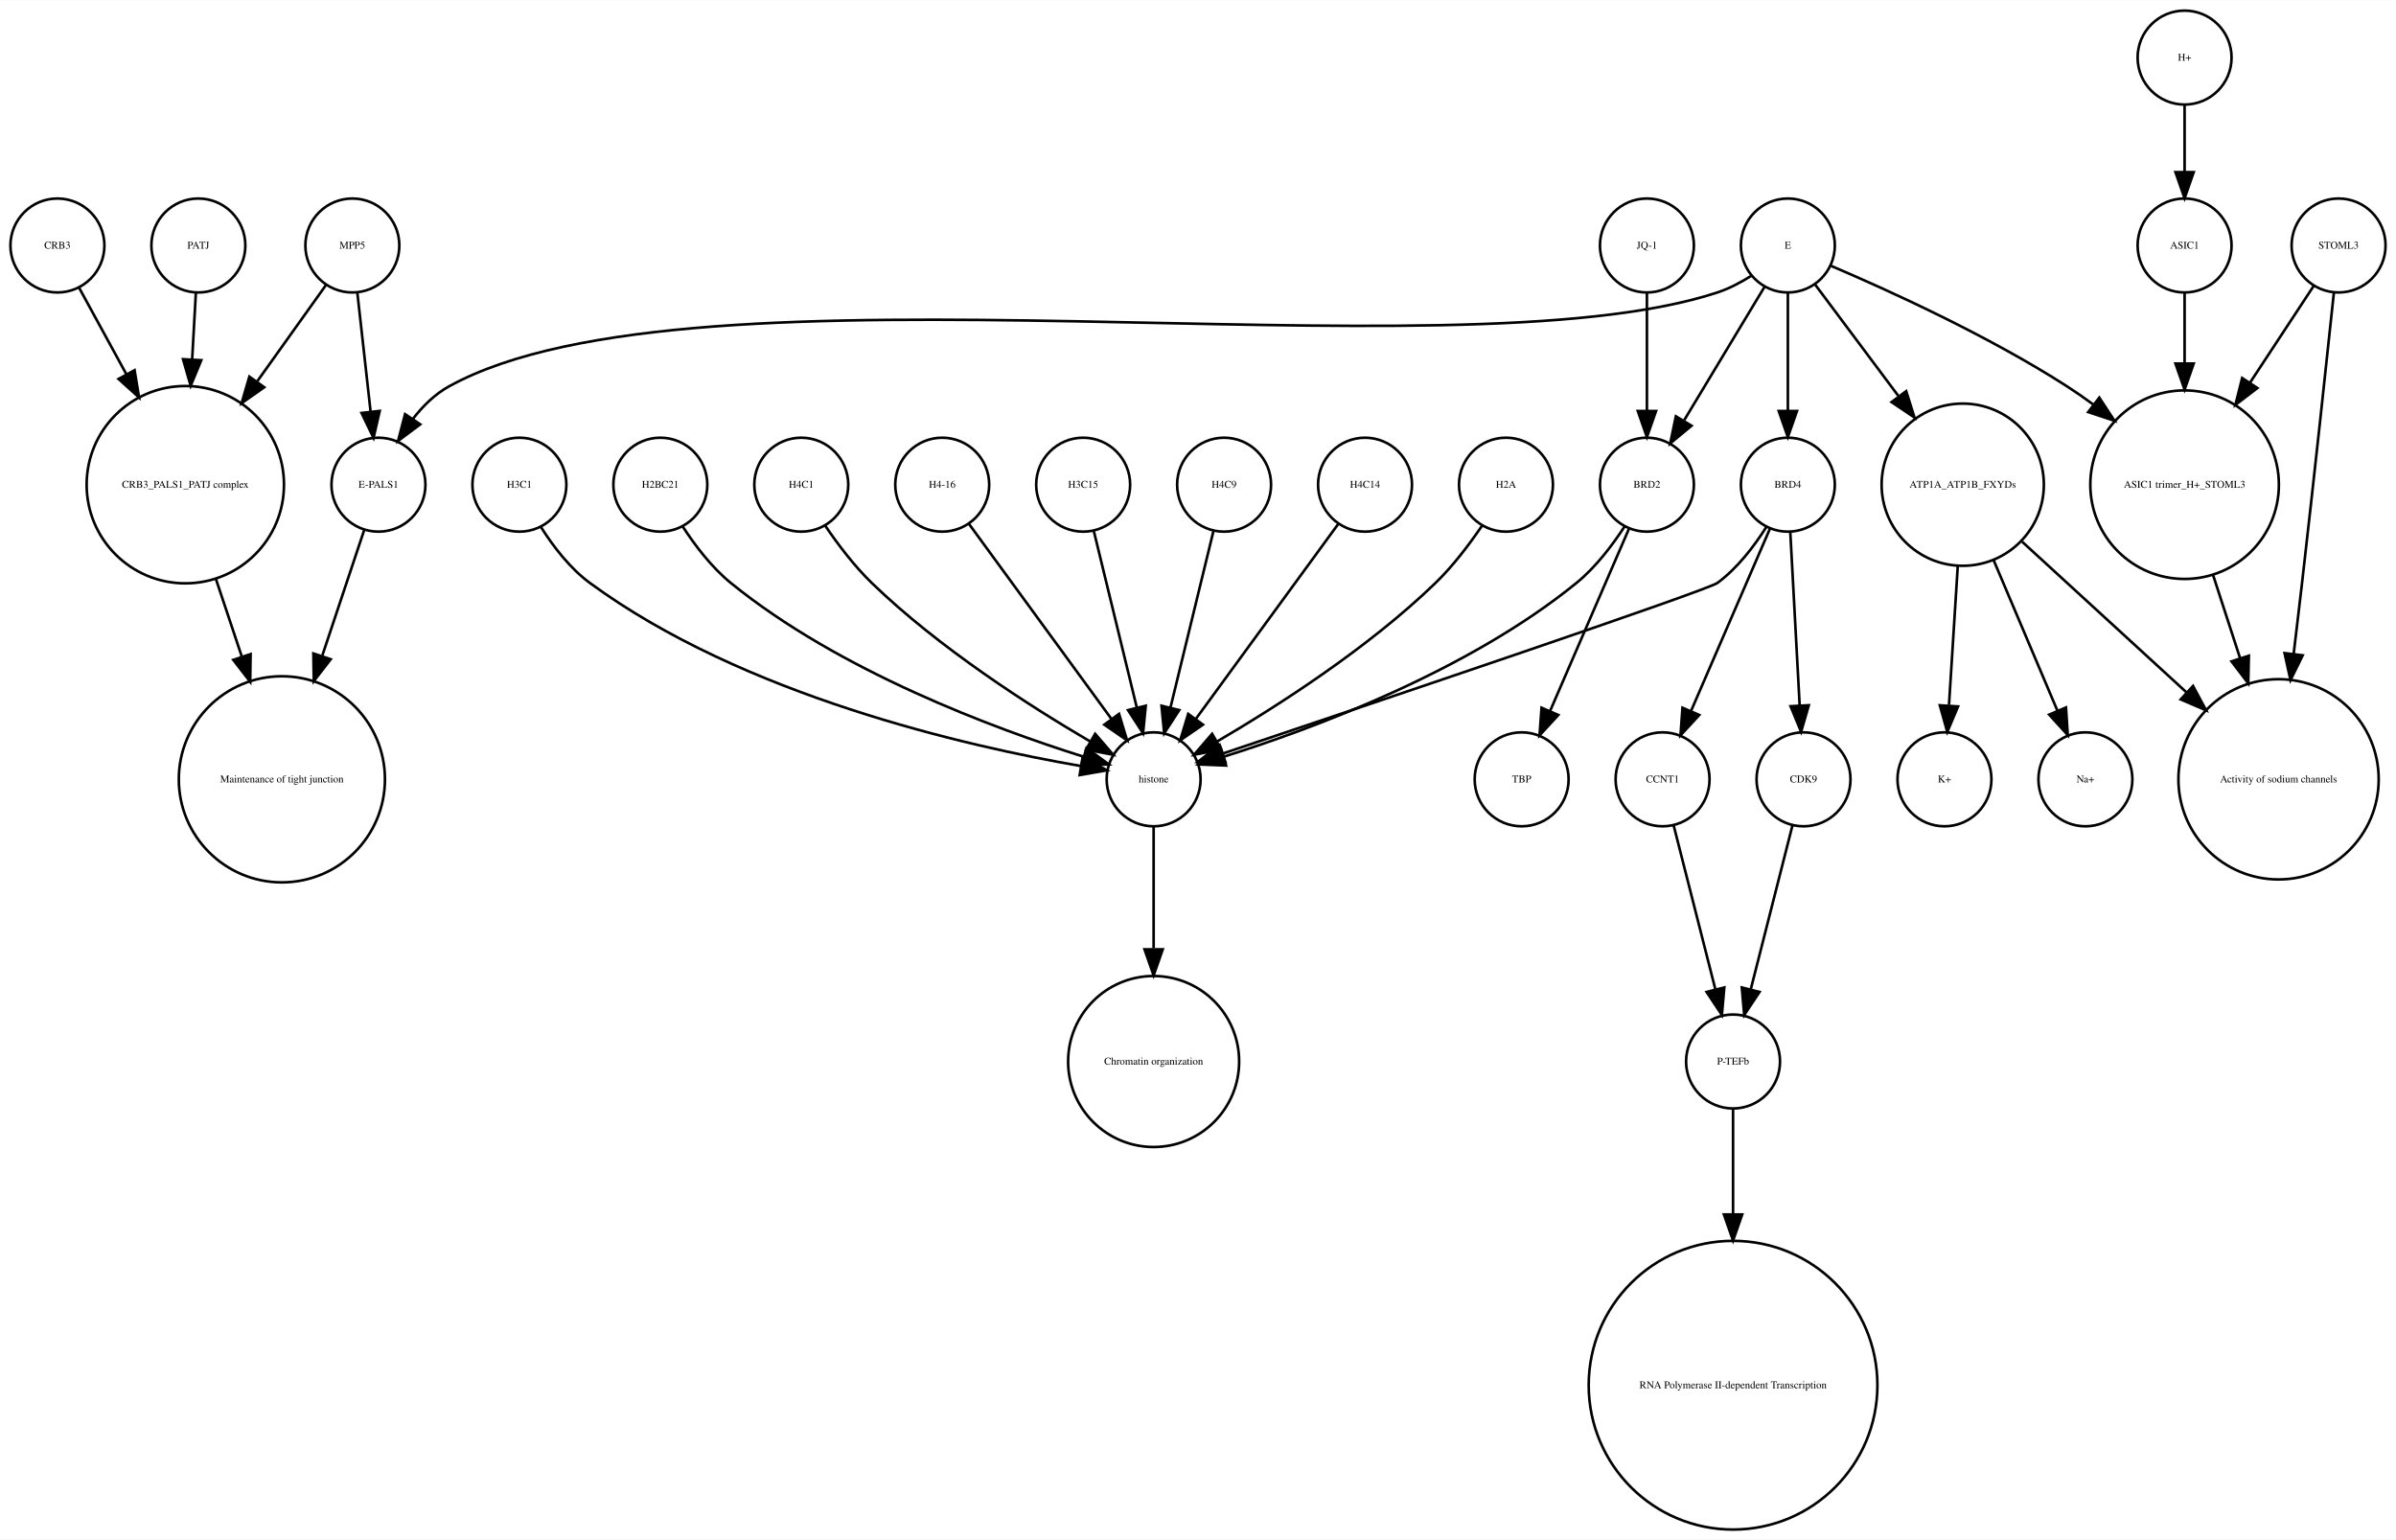
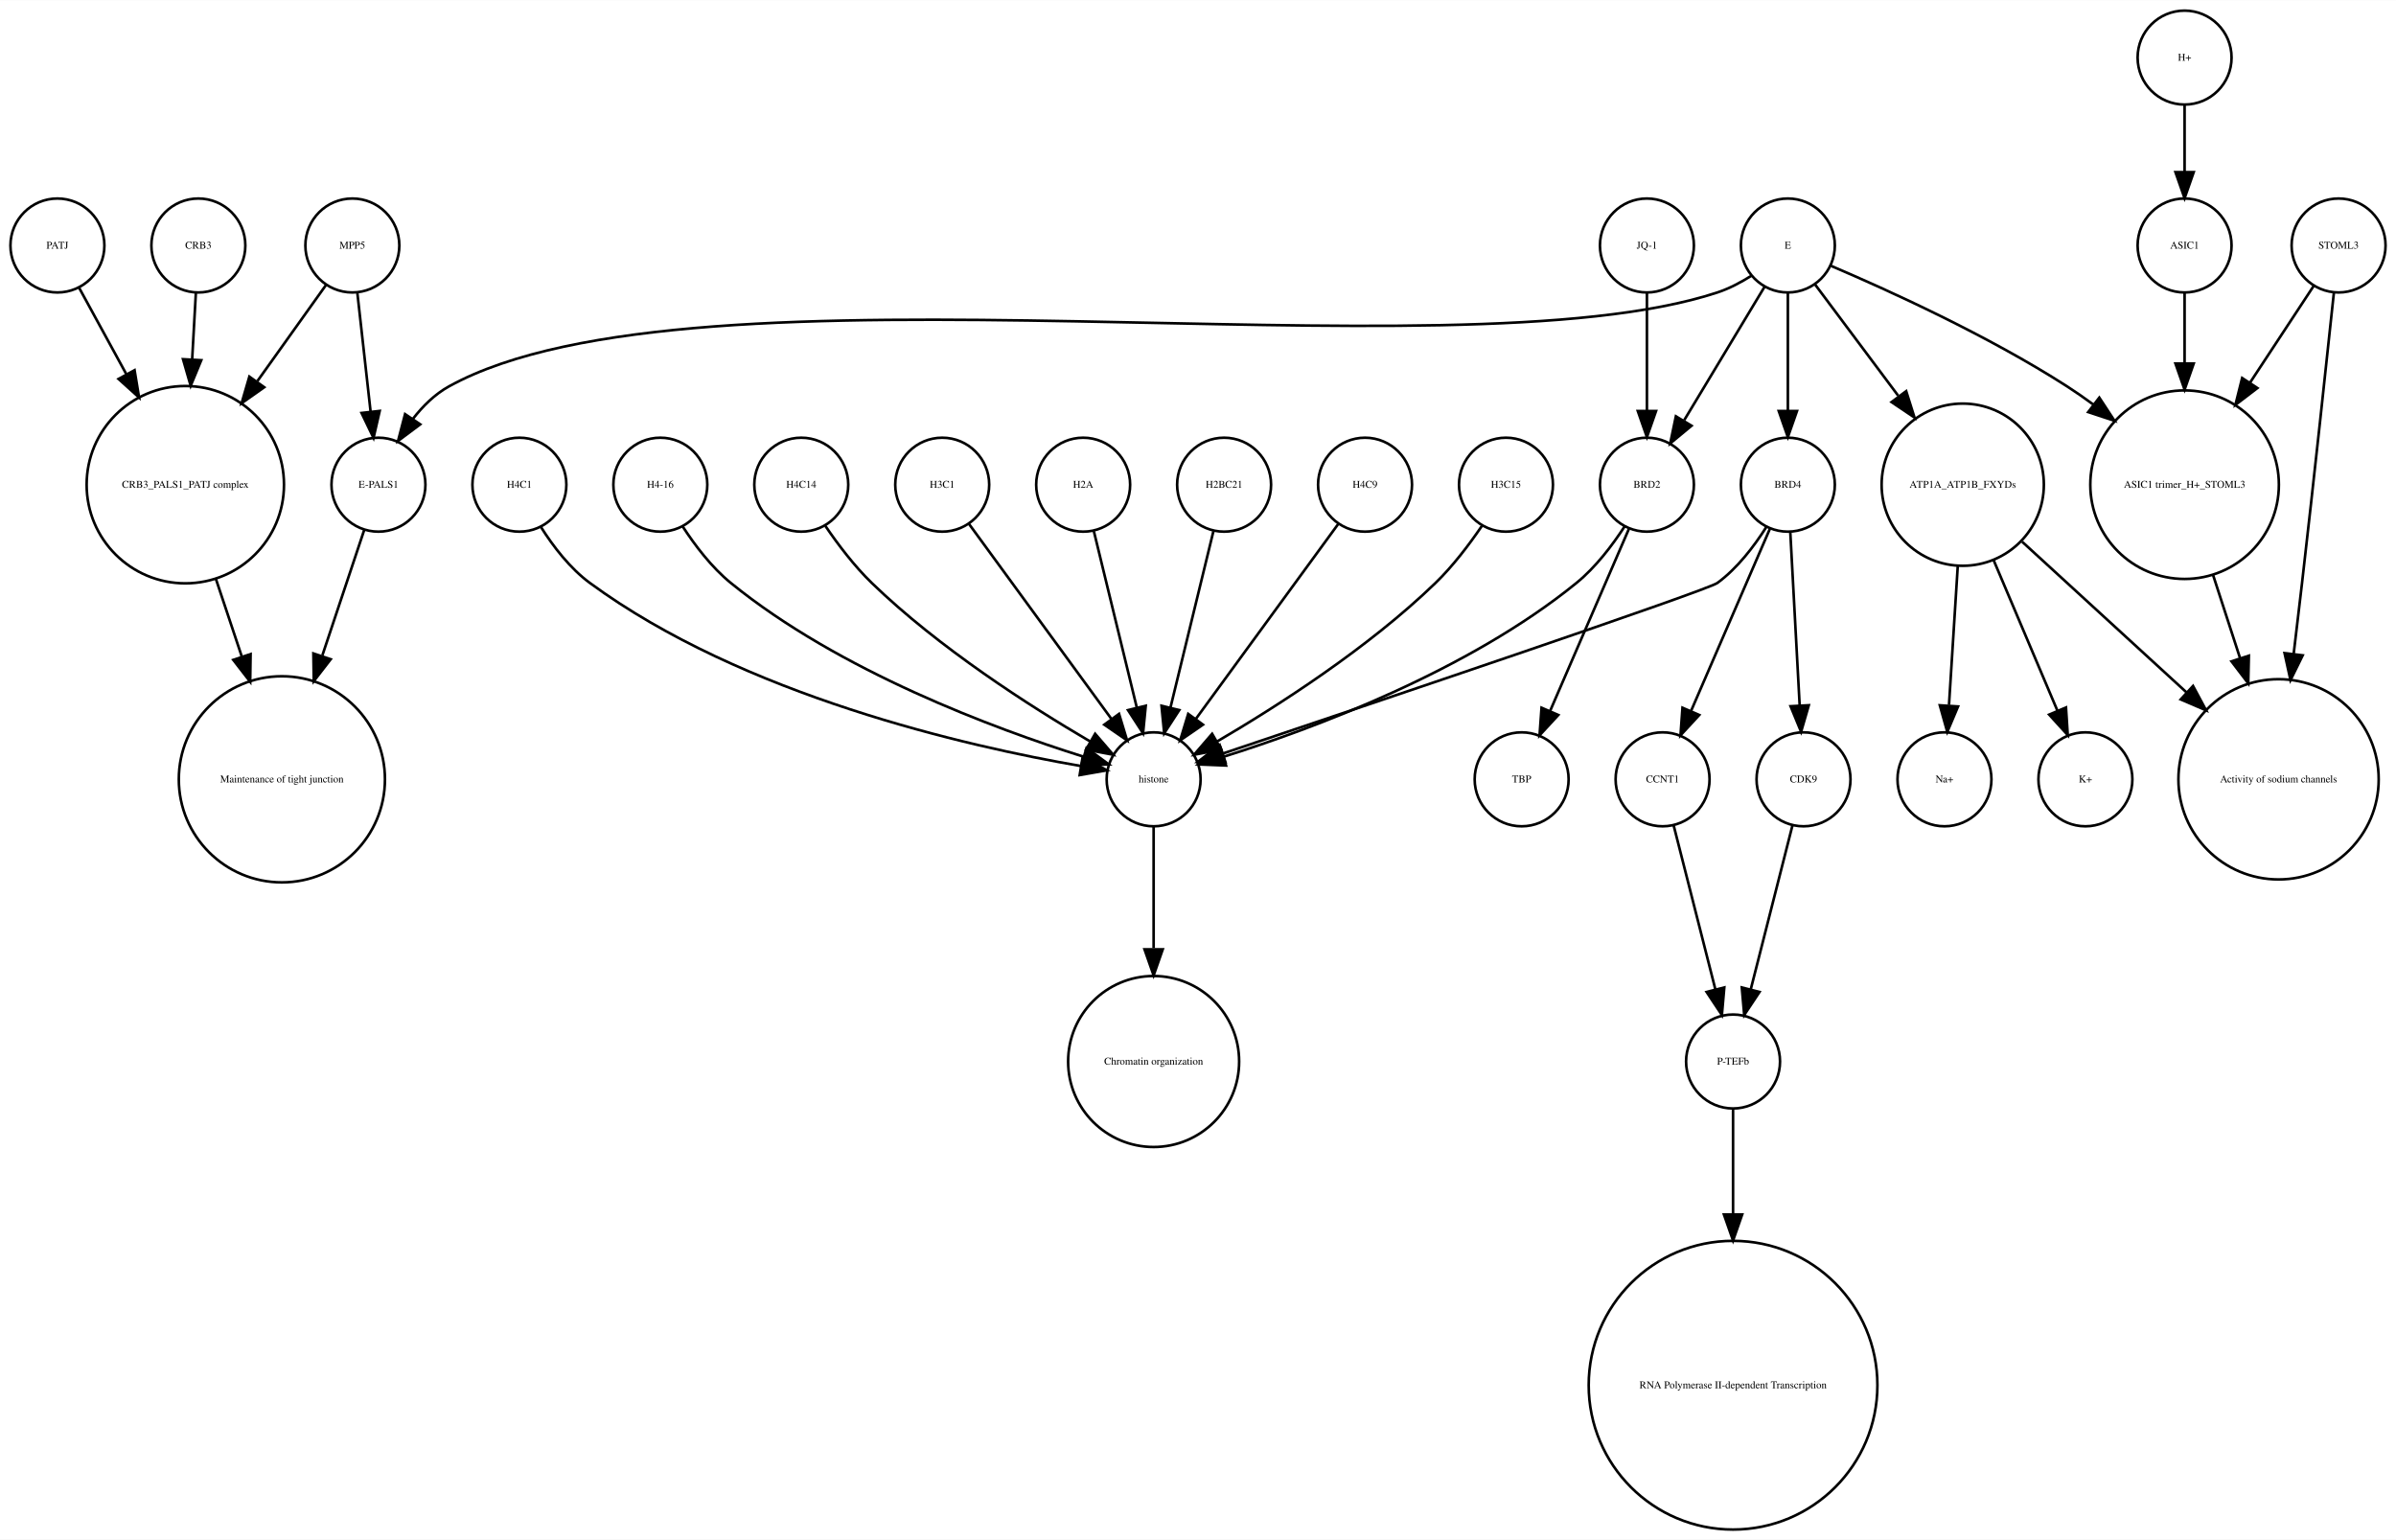
<svg xmlns="http://www.w3.org/2000/svg" width="918pt" height="590pt" viewBox="0.00 0.00 918.00 589.87">
  <g id="graph0" class="graph" transform="scale(1 1) rotate(0) translate(4 585.865)">
    <polygon fill="white" stroke="none" points="-4,4 -4,-585.865 914,-585.865 914,4 -4,4" />
    <g id="node1" class="node">
      <ellipse fill="none" stroke="black" cx="660" cy="-179.189" rx="18" ry="18" />
      <text text-anchor="middle" x="660" y="-177.989" font-family="Times,serif" font-size="4.00">P-TEFb</text>
    </g>
    <g id="node2" class="node">
      <ellipse fill="none" stroke="black" cx="660" cy="-55.154" rx="55.309" ry="55.309" />
      <text text-anchor="middle" x="660" y="-53.954" font-family="Times,serif" font-size="4.00">RNA Polymerase II-dependent Transcription </text>
    </g>
    <g id="edge1" class="edge">
      <path fill="none" stroke="black" d="M660,-160.963C660,-150.234 660,-135.685 660,-120.846" />
      <polygon fill="black" stroke="black" points="663.5,-120.57 660,-110.57 656.5,-120.57 663.5,-120.57" />
    </g>
    <g id="node3" class="node">
      <ellipse fill="none" stroke="black" cx="438" cy="-287.314" rx="18" ry="18" />
      <text text-anchor="middle" x="438" y="-286.114" font-family="Times,serif" font-size="4.00">histone</text>
    </g>
    <g id="node4" class="node">
      <ellipse fill="none" stroke="black" cx="438" cy="-179.189" rx="32.761" ry="32.761" />
      <text text-anchor="middle" x="438" y="-177.989" font-family="Times,serif" font-size="4.00">Chromatin organization</text>
    </g>
    <g id="edge2" class="edge">
      <path fill="none" stroke="black" d="M438,-269.263C438,-256.671 438,-238.954 438,-222.635" />
      <polygon fill="black" stroke="black" points="441.5,-222.181 438,-212.181 434.5,-222.181 441.5,-222.181" />
    </g>
    <g id="node5" class="node">
      <ellipse fill="none" stroke="black" cx="67" cy="-400.212" rx="37.807" ry="37.807" />
      <text text-anchor="middle" x="67" y="-399.012" font-family="Times,serif" font-size="4.00">CRB3_PALS1_PATJ complex</text>
    </g>
    <g id="node6" class="node">
      <ellipse fill="none" stroke="black" cx="104" cy="-287.314" rx="39.49" ry="39.49" />
      <text text-anchor="middle" x="104" y="-286.114" font-family="Times,serif" font-size="4.00">Maintenance of tight junction</text>
    </g>
    <g id="edge3" class="edge">
      <path fill="none" stroke="black" d="M78.707,-364.123C81.851,-354.7 85.299,-344.366 88.61,-334.441" />
      <polygon fill="black" stroke="black" points="92.014,-335.297 91.859,-324.703 85.374,-333.081 92.014,-335.297" />
    </g>
    <g id="node7" class="node">
      <ellipse fill="none" stroke="black" cx="141" cy="-400.212" rx="18" ry="18" />
      <text text-anchor="middle" x="141" y="-399.012" font-family="Times,serif" font-size="4.00">E-PALS1</text>
    </g>
    <g id="edge4" class="edge">
      <path fill="none" stroke="black" d="M135.541,-382.849C131.306,-370.156 125.217,-351.905 119.516,-334.818" />
      <polygon fill="black" stroke="black" points="122.706,-333.321 116.221,-324.943 116.066,-335.537 122.706,-333.321" />
    </g>
    <g id="node8" class="node">
      <ellipse fill="none" stroke="black" cx="748" cy="-400.212" rx="31.08" ry="31.08" />
      <text text-anchor="middle" x="748" y="-399.012" font-family="Times,serif" font-size="4.00">ATP1A_ATP1B_FXYDs</text>
    </g>
    <g id="node9" class="node">
      <ellipse fill="none" stroke="black" cx="869" cy="-287.314" rx="38.368" ry="38.368" />
      <text text-anchor="middle" x="869" y="-286.114" font-family="Times,serif" font-size="4.00">Activity of sodium channels</text>
    </g>
    <g id="edge5" class="edge">
      <path fill="none" stroke="black" d="M770.759,-378.353C788.485,-362.107 813.406,-339.266 833.713,-320.655" />
      <polygon fill="black" stroke="black" points="836.238,-323.089 841.245,-313.752 831.508,-317.928 836.238,-323.089" />
    </g>
-     <g id="node12" class="node">
+     <g id="node18" class="node">
      <ellipse fill="none" stroke="black" cx="795" cy="-287.314" rx="18" ry="18" />
-       <text text-anchor="middle" x="795" y="-286.114" font-family="Times,serif" font-size="4.00">Na+</text>
-     </g>
-     <g id="edge7" class="edge">
+       <text text-anchor="middle" x="795" y="-286.114" font-family="Times,serif" font-size="4.00">K+</text>
+     </g>
+     <g id="edge6" class="edge">
      <path fill="none" stroke="black" d="M759.86,-371.228C767.362,-353.527 776.981,-330.831 784.258,-313.661" />
      <polygon fill="black" stroke="black" points="787.558,-314.842 788.238,-304.269 781.113,-312.111 787.558,-314.842" />
    </g>
-     <g id="node25" class="node">
+     <g id="node29" class="node">
      <ellipse fill="none" stroke="black" cx="741" cy="-287.314" rx="18" ry="18" />
-       <text text-anchor="middle" x="741" y="-286.114" font-family="Times,serif" font-size="4.00">K+</text>
-     </g>
-     <g id="edge6" class="edge">
+       <text text-anchor="middle" x="741" y="-286.114" font-family="Times,serif" font-size="4.00">Na+</text>
+     </g>
+     <g id="edge7" class="edge">
      <path fill="none" stroke="black" d="M746.087,-368.909C745.041,-352.339 743.756,-331.968 742.738,-315.853" />
      <polygon fill="black" stroke="black" points="746.206,-315.234 742.083,-305.475 739.22,-315.675 746.206,-315.234" />
    </g>
    <g id="node10" class="node">
      <ellipse fill="none" stroke="black" cx="892" cy="-491.865" rx="18" ry="18" />
      <text text-anchor="middle" x="892" y="-490.665" font-family="Times,serif" font-size="4.00">STOML3</text>
    </g>
    <g id="edge8" class="edge">
      <path fill="none" stroke="black" d="M890.208,-473.839C887.605,-449.259 882.589,-402.405 878,-362.558 876.985,-353.749 875.872,-344.356 874.784,-335.317" />
      <polygon fill="black" stroke="black" points="878.249,-334.82 873.573,-325.313 871.3,-335.661 878.249,-334.82" />
    </g>
    <g id="node11" class="node">
      <ellipse fill="none" stroke="black" cx="833" cy="-400.212" rx="36.125" ry="36.125" />
      <text text-anchor="middle" x="833" y="-399.012" font-family="Times,serif" font-size="4.00">ASIC1 trimer_H+_STOML3</text>
    </g>
    <g id="edge9" class="edge">
      <path fill="none" stroke="black" d="M882.521,-476.461C875.894,-466.391 866.715,-452.443 858.058,-439.289" />
      <polygon fill="black" stroke="black" points="860.898,-437.238 852.477,-430.808 855.051,-441.086 860.898,-437.238" />
    </g>
    <g id="edge10" class="edge">
      <path fill="none" stroke="black" d="M843.899,-365.638C847.163,-355.583 850.798,-344.386 854.265,-333.704" />
      <polygon fill="black" stroke="black" points="857.629,-334.678 857.388,-324.086 850.971,-332.517 857.629,-334.678" />
    </g>
+     <g id="node12" class="node">
+       <ellipse fill="none" stroke="black" cx="833" cy="-491.865" rx="18" ry="18" />
+       <text text-anchor="middle" x="833" y="-490.665" font-family="Times,serif" font-size="4.00">ASIC1</text>
+     </g>
+     <g id="edge11" class="edge">
+       <path fill="none" stroke="black" d="M833,-473.579C833,-465.882 833,-456.415 833,-446.897" />
+       <polygon fill="black" stroke="black" points="836.5,-446.629 833,-436.629 829.5,-446.629 836.5,-446.629" />
+     </g>
    <g id="node13" class="node">
+       <ellipse fill="none" stroke="black" cx="681" cy="-400.212" rx="18" ry="18" />
+       <text text-anchor="middle" x="681" y="-399.012" font-family="Times,serif" font-size="4.00">BRD4</text>
+     </g>
+     <g id="edge12" class="edge">
+       <path fill="none" stroke="black" d="M672.708,-383.923C668.054,-376.577 661.644,-368.173 654,-362.558 650.023,-359.637 521.57,-316.348 464.673,-297.252" />
+       <polygon fill="black" stroke="black" points="465.522,-293.845 454.928,-293.983 463.296,-300.482 465.522,-293.845" />
+     </g>
+     <g id="node14" class="node">
      <ellipse fill="none" stroke="black" cx="633" cy="-287.314" rx="18" ry="18" />
      <text text-anchor="middle" x="633" y="-286.114" font-family="Times,serif" font-size="4.00">CCNT1</text>
    </g>
-     <g id="edge11" class="edge">
+     <g id="edge14" class="edge">
+       <path fill="none" stroke="black" d="M674.123,-383.323C666.246,-365.124 653.233,-335.06 643.956,-313.626" />
+       <polygon fill="black" stroke="black" points="647.049,-311.96 639.864,-304.174 640.625,-314.741 647.049,-311.96" />
+     </g>
+     <g id="node20" class="node">
+       <ellipse fill="none" stroke="black" cx="687" cy="-287.314" rx="18" ry="18" />
+       <text text-anchor="middle" x="687" y="-286.114" font-family="Times,serif" font-size="4.00">CDK9</text>
+     </g>
+     <g id="edge13" class="edge">
+       <path fill="none" stroke="black" d="M681.938,-381.884C682.897,-364.143 684.403,-336.31 685.523,-315.606" />
+       <polygon fill="black" stroke="black" points="689.024,-315.695 686.069,-305.52 682.034,-315.316 689.024,-315.695" />
+     </g>
+     <g id="edge15" class="edge">
      <path fill="none" stroke="black" d="M637.219,-269.732C641.493,-252.931 648.174,-226.672 653.197,-206.927" />
      <polygon fill="black" stroke="black" points="656.648,-207.559 655.722,-197.005 649.864,-205.833 656.648,-207.559" />
    </g>
-     <g id="node14" class="node">
+     <g id="node15" class="node">
      <ellipse fill="none" stroke="black" cx="72" cy="-491.865" rx="18" ry="18" />
-       <text text-anchor="middle" x="72" y="-490.665" font-family="Times,serif" font-size="4.00">PATJ</text>
-     </g>
-     <g id="edge12" class="edge">
+       <text text-anchor="middle" x="72" y="-490.665" font-family="Times,serif" font-size="4.00">CRB3</text>
+     </g>
+     <g id="edge16" class="edge">
      <path fill="none" stroke="black" d="M71.036,-473.579C70.628,-466.259 70.13,-457.339 69.626,-448.297" />
      <polygon fill="black" stroke="black" points="73.109,-447.904 69.058,-438.114 66.12,-448.293 73.109,-447.904" />
    </g>
-     <g id="node15" class="node">
+     <g id="node16" class="node">
+       <ellipse fill="none" stroke="black" cx="627" cy="-491.865" rx="18" ry="18" />
+       <text text-anchor="middle" x="627" y="-490.665" font-family="Times,serif" font-size="4.00">JQ-1</text>
+     </g>
+     <g id="node33" class="node">
+       <ellipse fill="none" stroke="black" cx="627" cy="-400.212" rx="18" ry="18" />
+       <text text-anchor="middle" x="627" y="-399.012" font-family="Times,serif" font-size="4.00">BRD2</text>
+     </g>
+     <g id="edge17" class="edge">
+       <path fill="none" stroke="black" d="M627,-473.579C627,-460.804 627,-443.157 627,-428.488" />
+       <polygon fill="black" stroke="black" points="630.5,-428.445 627,-418.445 623.5,-428.445 630.5,-428.445" />
+     </g>
+     <g id="node17" class="node">
+       <ellipse fill="none" stroke="black" cx="357" cy="-400.212" rx="18" ry="18" />
+       <text text-anchor="middle" x="357" y="-399.012" font-family="Times,serif" font-size="4.00">H3C1</text>
+     </g>
+     <g id="edge18" class="edge">
+       <path fill="none" stroke="black" d="M367.259,-385.167C381.014,-366.335 405.581,-332.7 421.836,-310.445" />
+       <polygon fill="black" stroke="black" points="424.753,-312.385 427.825,-302.245 419.1,-308.256 424.753,-312.385" />
+     </g>
+     <g id="node19" class="node">
+       <ellipse fill="none" stroke="black" cx="411" cy="-400.212" rx="18" ry="18" />
+       <text text-anchor="middle" x="411" y="-399.012" font-family="Times,serif" font-size="4.00">H2A</text>
+     </g>
+     <g id="edge19" class="edge">
+       <path fill="none" stroke="black" d="M415.101,-382.369C419.467,-364.434 426.438,-335.802 431.543,-314.834" />
+       <polygon fill="black" stroke="black" points="434.984,-315.496 433.949,-304.952 428.183,-313.84 434.984,-315.496" />
+     </g>
+     <g id="edge20" class="edge">
+       <path fill="none" stroke="black" d="M682.781,-269.732C678.507,-252.931 671.826,-226.672 666.803,-206.927" />
+       <polygon fill="black" stroke="black" points="670.136,-205.833 664.278,-197.005 663.352,-207.559 670.136,-205.833" />
+     </g>
+     <g id="node21" class="node">
+       <ellipse fill="none" stroke="black" cx="681" cy="-491.865" rx="18" ry="18" />
+       <text text-anchor="middle" x="681" y="-490.665" font-family="Times,serif" font-size="4.00">E</text>
+     </g>
+     <g id="edge23" class="edge">
+       <path fill="none" stroke="black" d="M667.08,-480.302C663.057,-477.762 658.525,-475.354 654,-473.865 551.131,-440.012 262.782,-490.252 168,-437.865 162.594,-434.877 157.972,-430.297 154.159,-425.376" />
+       <polygon fill="black" stroke="black" points="157.002,-423.331 148.512,-416.992 151.196,-427.242 157.002,-423.331" />
+     </g>
+     <g id="edge25" class="edge">
+       <path fill="none" stroke="black" d="M691.469,-476.857C699.96,-465.495 712.278,-449.012 723.249,-434.331" />
+       <polygon fill="black" stroke="black" points="726.332,-436.053 729.515,-425.947 720.725,-431.862 726.332,-436.053" />
+     </g>
+     <g id="edge21" class="edge">
+       <path fill="none" stroke="black" d="M697.565,-484.043C719.136,-474.853 757.665,-457.382 788,-437.865 791.337,-435.719 794.711,-433.365 798.034,-430.919" />
+       <polygon fill="black" stroke="black" points="800.323,-433.575 806.132,-424.715 796.065,-428.018 800.323,-433.575" />
+     </g>
+     <g id="edge24" class="edge">
+       <path fill="none" stroke="black" d="M681,-473.579C681,-460.804 681,-443.157 681,-428.488" />
+       <polygon fill="black" stroke="black" points="684.5,-428.445 681,-418.445 677.5,-428.445 684.5,-428.445" />
+     </g>
+     <g id="edge22" class="edge">
+       <path fill="none" stroke="black" d="M672.083,-476.061C663.719,-462.175 651.071,-441.175 641.298,-424.95" />
+       <polygon fill="black" stroke="black" points="644.088,-422.799 635.93,-416.038 638.092,-426.41 644.088,-422.799" />
+     </g>
+     <g id="node22" class="node">
+       <ellipse fill="none" stroke="black" cx="465" cy="-400.212" rx="18" ry="18" />
+       <text text-anchor="middle" x="465" y="-399.012" font-family="Times,serif" font-size="4.00">H2BC21</text>
+     </g>
+     <g id="edge26" class="edge">
+       <path fill="none" stroke="black" d="M460.899,-382.369C456.533,-364.434 449.562,-335.802 444.457,-314.834" />
+       <polygon fill="black" stroke="black" points="447.817,-313.84 442.051,-304.952 441.016,-315.496 447.817,-313.84" />
+     </g>
+     <g id="node23" class="node">
      <ellipse fill="none" stroke="black" cx="131" cy="-491.865" rx="18" ry="18" />
      <text text-anchor="middle" x="131" y="-490.665" font-family="Times,serif" font-size="4.00">MPP5</text>
    </g>
-     <g id="edge14" class="edge">
+     <g id="edge28" class="edge">
      <path fill="none" stroke="black" d="M121,-476.857C113.906,-466.919 104.015,-453.064 94.635,-439.923" />
      <polygon fill="black" stroke="black" points="97.237,-437.545 88.578,-431.439 91.54,-441.612 97.237,-437.545" />
    </g>
-     <g id="edge13" class="edge">
+     <g id="edge27" class="edge">
      <path fill="none" stroke="black" d="M132.928,-473.579C134.362,-460.722 136.347,-442.931 137.989,-428.206" />
      <polygon fill="black" stroke="black" points="141.482,-428.467 139.112,-418.141 134.525,-427.691 141.482,-428.467" />
    </g>
-     <g id="node16" class="node">
+     <g id="node24" class="node">
+       <ellipse fill="none" stroke="black" cx="833" cy="-563.865" rx="18" ry="18" />
+       <text text-anchor="middle" x="833" y="-562.665" font-family="Times,serif" font-size="4.00">H+</text>
+     </g>
+     <g id="edge29" class="edge">
+       <path fill="none" stroke="black" d="M833,-545.562C833,-537.848 833,-528.578 833,-519.978" />
+       <polygon fill="black" stroke="black" points="836.5,-519.97 833,-509.97 829.5,-519.97 836.5,-519.97" />
+     </g>
+     <g id="node25" class="node">
      <ellipse fill="none" stroke="black" cx="18" cy="-491.865" rx="18" ry="18" />
-       <text text-anchor="middle" x="18" y="-490.665" font-family="Times,serif" font-size="4.00">CRB3</text>
-     </g>
-     <g id="edge15" class="edge">
+       <text text-anchor="middle" x="18" y="-490.665" font-family="Times,serif" font-size="4.00">PATJ</text>
+     </g>
+     <g id="edge30" class="edge">
      <path fill="none" stroke="black" d="M26.312,-475.657C31.317,-466.5 37.952,-454.36 44.409,-442.545" />
      <polygon fill="black" stroke="black" points="47.558,-444.082 49.283,-433.628 41.416,-440.725 47.558,-444.082" />
    </g>
-     <g id="node17" class="node">
-       <ellipse fill="none" stroke="black" cx="357" cy="-400.212" rx="18" ry="18" />
-       <text text-anchor="middle" x="357" y="-399.012" font-family="Times,serif" font-size="4.00">H4-16</text>
-     </g>
-     <g id="edge16" class="edge">
-       <path fill="none" stroke="black" d="M367.259,-385.167C381.014,-366.335 405.581,-332.7 421.836,-310.445" />
-       <polygon fill="black" stroke="black" points="424.753,-312.385 427.825,-302.245 419.1,-308.256 424.753,-312.385" />
-     </g>
-     <g id="node18" class="node">
-       <ellipse fill="none" stroke="black" cx="411" cy="-400.212" rx="18" ry="18" />
-       <text text-anchor="middle" x="411" y="-399.012" font-family="Times,serif" font-size="4.00">H3C15</text>
-     </g>
-     <g id="edge17" class="edge">
-       <path fill="none" stroke="black" d="M415.101,-382.369C419.467,-364.434 426.438,-335.802 431.543,-314.834" />
-       <polygon fill="black" stroke="black" points="434.984,-315.496 433.949,-304.952 428.183,-313.84 434.984,-315.496" />
-     </g>
-     <g id="node19" class="node">
-       <ellipse fill="none" stroke="black" cx="465" cy="-400.212" rx="18" ry="18" />
-       <text text-anchor="middle" x="465" y="-399.012" font-family="Times,serif" font-size="4.00">H4C9</text>
-     </g>
-     <g id="edge18" class="edge">
-       <path fill="none" stroke="black" d="M460.899,-382.369C456.533,-364.434 449.562,-335.802 444.457,-314.834" />
-       <polygon fill="black" stroke="black" points="447.817,-313.84 442.051,-304.952 441.016,-315.496 447.817,-313.84" />
-     </g>
-     <g id="node20" class="node">
-       <ellipse fill="none" stroke="black" cx="627" cy="-491.865" rx="18" ry="18" />
-       <text text-anchor="middle" x="627" y="-490.665" font-family="Times,serif" font-size="4.00">JQ-1</text>
-     </g>
-     <g id="node29" class="node">
-       <ellipse fill="none" stroke="black" cx="627" cy="-400.212" rx="18" ry="18" />
-       <text text-anchor="middle" x="627" y="-399.012" font-family="Times,serif" font-size="4.00">BRD2</text>
-     </g>
-     <g id="edge19" class="edge">
-       <path fill="none" stroke="black" d="M627,-473.579C627,-460.804 627,-443.157 627,-428.488" />
-       <polygon fill="black" stroke="black" points="630.5,-428.445 627,-418.445 623.5,-428.445 630.5,-428.445" />
-     </g>
-     <g id="node21" class="node">
-       <ellipse fill="none" stroke="black" cx="833" cy="-563.865" rx="18" ry="18" />
-       <text text-anchor="middle" x="833" y="-562.665" font-family="Times,serif" font-size="4.00">H+</text>
-     </g>
-     <g id="node23" class="node">
-       <ellipse fill="none" stroke="black" cx="833" cy="-491.865" rx="18" ry="18" />
-       <text text-anchor="middle" x="833" y="-490.665" font-family="Times,serif" font-size="4.00">ASIC1</text>
-     </g>
-     <g id="edge20" class="edge">
-       <path fill="none" stroke="black" d="M833,-545.562C833,-537.848 833,-528.578 833,-519.978" />
-       <polygon fill="black" stroke="black" points="836.5,-519.97 833,-509.97 829.5,-519.97 836.5,-519.97" />
-     </g>
-     <g id="node22" class="node">
+     <g id="node26" class="node">
      <ellipse fill="none" stroke="black" cx="519" cy="-400.212" rx="18" ry="18" />
-       <text text-anchor="middle" x="519" y="-399.012" font-family="Times,serif" font-size="4.00">H4C14</text>
-     </g>
-     <g id="edge21" class="edge">
+       <text text-anchor="middle" x="519" y="-399.012" font-family="Times,serif" font-size="4.00">H4C9</text>
+     </g>
+     <g id="edge31" class="edge">
      <path fill="none" stroke="black" d="M508.741,-385.167C494.986,-366.335 470.419,-332.7 454.164,-310.445" />
      <polygon fill="black" stroke="black" points="456.9,-308.256 448.175,-302.245 451.247,-312.385 456.9,-308.256" />
    </g>
-     <g id="edge22" class="edge">
-       <path fill="none" stroke="black" d="M833,-473.579C833,-465.882 833,-456.415 833,-446.897" />
-       <polygon fill="black" stroke="black" points="836.5,-446.629 833,-436.629 829.5,-446.629 836.5,-446.629" />
-     </g>
-     <g id="node24" class="node">
+     <g id="node27" class="node">
      <ellipse fill="none" stroke="black" cx="573" cy="-400.212" rx="18" ry="18" />
-       <text text-anchor="middle" x="573" y="-399.012" font-family="Times,serif" font-size="4.00">H2A</text>
-     </g>
-     <g id="edge23" class="edge">
+       <text text-anchor="middle" x="573" y="-399.012" font-family="Times,serif" font-size="4.00">H3C15</text>
+     </g>
+     <g id="edge32" class="edge">
      <path fill="none" stroke="black" d="M563.763,-384.396C558.961,-377.339 552.701,-369.045 546,-362.558 520.279,-337.663 485.383,-315.327 462.303,-301.806" />
      <polygon fill="black" stroke="black" points="463.905,-298.69 453.492,-296.736 460.414,-304.757 463.905,-298.69" />
    </g>
-     <g id="node26" class="node">
-       <ellipse fill="none" stroke="black" cx="681" cy="-491.865" rx="18" ry="18" />
-       <text text-anchor="middle" x="681" y="-490.665" font-family="Times,serif" font-size="4.00">E</text>
-     </g>
-     <g id="edge28" class="edge">
-       <path fill="none" stroke="black" d="M667.08,-480.302C663.057,-477.762 658.525,-475.354 654,-473.865 551.131,-440.012 262.782,-490.252 168,-437.865 162.594,-434.877 157.972,-430.297 154.159,-425.376" />
-       <polygon fill="black" stroke="black" points="157.002,-423.331 148.512,-416.992 151.196,-427.242 157.002,-423.331" />
-     </g>
-     <g id="edge27" class="edge">
-       <path fill="none" stroke="black" d="M691.469,-476.857C699.96,-465.495 712.278,-449.012 723.249,-434.331" />
-       <polygon fill="black" stroke="black" points="726.332,-436.053 729.515,-425.947 720.725,-431.862 726.332,-436.053" />
-     </g>
-     <g id="edge25" class="edge">
-       <path fill="none" stroke="black" d="M697.565,-484.043C719.136,-474.853 757.665,-457.382 788,-437.865 791.337,-435.719 794.711,-433.365 798.034,-430.919" />
-       <polygon fill="black" stroke="black" points="800.323,-433.575 806.132,-424.715 796.065,-428.018 800.323,-433.575" />
-     </g>
    <g id="node28" class="node">
-       <ellipse fill="none" stroke="black" cx="681" cy="-400.212" rx="18" ry="18" />
-       <text text-anchor="middle" x="681" y="-399.012" font-family="Times,serif" font-size="4.00">BRD4</text>
-     </g>
-     <g id="edge26" class="edge">
-       <path fill="none" stroke="black" d="M681,-473.579C681,-460.804 681,-443.157 681,-428.488" />
-       <polygon fill="black" stroke="black" points="684.5,-428.445 681,-418.445 677.5,-428.445 684.5,-428.445" />
-     </g>
-     <g id="edge24" class="edge">
-       <path fill="none" stroke="black" d="M672.083,-476.061C663.719,-462.175 651.071,-441.175 641.298,-424.95" />
-       <polygon fill="black" stroke="black" points="644.088,-422.799 635.93,-416.038 638.092,-426.41 644.088,-422.799" />
-     </g>
-     <g id="node27" class="node">
+       <ellipse fill="none" stroke="black" cx="195" cy="-400.212" rx="18" ry="18" />
+       <text text-anchor="middle" x="195" y="-399.012" font-family="Times,serif" font-size="4.00">H4C1</text>
+     </g>
+     <g id="edge33" class="edge">
+       <path fill="none" stroke="black" d="M203.292,-383.923C207.946,-376.577 214.356,-368.173 222,-362.558 280.755,-319.405 366.516,-299.942 410.195,-292.399" />
+       <polygon fill="black" stroke="black" points="410.803,-295.846 420.102,-290.77 409.667,-288.939 410.803,-295.846" />
+     </g>
+     <g id="node30" class="node">
+       <ellipse fill="none" stroke="black" cx="249" cy="-400.212" rx="18" ry="18" />
+       <text text-anchor="middle" x="249" y="-399.012" font-family="Times,serif" font-size="4.00">H4-16</text>
+     </g>
+     <g id="edge34" class="edge">
+       <path fill="none" stroke="black" d="M257.534,-384.236C262.25,-376.971 268.642,-368.543 276,-362.558 317.545,-328.768 376.971,-306.73 411.105,-295.999" />
+       <polygon fill="black" stroke="black" points="412.294,-299.296 420.838,-293.031 410.252,-292.6 412.294,-299.296" />
+     </g>
+     <g id="node31" class="node">
+       <ellipse fill="none" stroke="black" cx="303" cy="-400.212" rx="18" ry="18" />
+       <text text-anchor="middle" x="303" y="-399.012" font-family="Times,serif" font-size="4.00">H4C14</text>
+     </g>
+     <g id="edge35" class="edge">
+       <path fill="none" stroke="black" d="M312.237,-384.396C317.039,-377.339 323.299,-369.045 330,-362.558 355.721,-337.663 390.617,-315.327 413.697,-301.806" />
+       <polygon fill="black" stroke="black" points="415.586,-304.757 422.508,-296.736 412.095,-298.69 415.586,-304.757" />
+     </g>
+     <g id="node32" class="node">
      <ellipse fill="none" stroke="black" cx="579" cy="-287.314" rx="18" ry="18" />
      <text text-anchor="middle" x="579" y="-286.114" font-family="Times,serif" font-size="4.00">TBP</text>
    </g>
-     <g id="edge30" class="edge">
-       <path fill="none" stroke="black" d="M672.708,-383.923C668.054,-376.577 661.644,-368.173 654,-362.558 650.023,-359.637 521.57,-316.348 464.673,-297.252" />
-       <polygon fill="black" stroke="black" points="465.522,-293.845 454.928,-293.983 463.296,-300.482 465.522,-293.845" />
-     </g>
-     <g id="edge31" class="edge">
-       <path fill="none" stroke="black" d="M674.123,-383.323C666.246,-365.124 653.233,-335.06 643.956,-313.626" />
-       <polygon fill="black" stroke="black" points="647.049,-311.96 639.864,-304.174 640.625,-314.741 647.049,-311.96" />
-     </g>
-     <g id="node30" class="node">
-       <ellipse fill="none" stroke="black" cx="687" cy="-287.314" rx="18" ry="18" />
-       <text text-anchor="middle" x="687" y="-286.114" font-family="Times,serif" font-size="4.00">CDK9</text>
-     </g>
-     <g id="edge29" class="edge">
-       <path fill="none" stroke="black" d="M681.938,-381.884C682.897,-364.143 684.403,-336.31 685.523,-315.606" />
-       <polygon fill="black" stroke="black" points="689.024,-315.695 686.069,-305.52 682.034,-315.316 689.024,-315.695" />
-     </g>
-     <g id="edge32" class="edge">
+     <g id="edge36" class="edge">
      <path fill="none" stroke="black" d="M618.466,-384.236C613.75,-376.971 607.358,-368.543 600,-362.558 558.455,-328.768 499.029,-306.73 464.895,-295.999" />
      <polygon fill="black" stroke="black" points="465.748,-292.6 455.162,-293.031 463.706,-299.296 465.748,-292.6" />
    </g>
-     <g id="edge33" class="edge">
+     <g id="edge37" class="edge">
      <path fill="none" stroke="black" d="M620.123,-383.323C612.246,-365.124 599.233,-335.06 589.956,-313.626" />
      <polygon fill="black" stroke="black" points="593.049,-311.96 585.864,-304.174 586.625,-314.741 593.049,-311.96" />
    </g>
-     <g id="edge34" class="edge">
-       <path fill="none" stroke="black" d="M682.781,-269.732C678.507,-252.931 671.826,-226.672 666.803,-206.927" />
-       <polygon fill="black" stroke="black" points="670.136,-205.833 664.278,-197.005 663.352,-207.559 670.136,-205.833" />
-     </g>
-     <g id="node31" class="node">
-       <ellipse fill="none" stroke="black" cx="195" cy="-400.212" rx="18" ry="18" />
-       <text text-anchor="middle" x="195" y="-399.012" font-family="Times,serif" font-size="4.00">H3C1</text>
-     </g>
-     <g id="edge35" class="edge">
-       <path fill="none" stroke="black" d="M203.292,-383.923C207.946,-376.577 214.356,-368.173 222,-362.558 280.755,-319.405 366.516,-299.942 410.195,-292.399" />
-       <polygon fill="black" stroke="black" points="410.803,-295.846 420.102,-290.77 409.667,-288.939 410.803,-295.846" />
-     </g>
-     <g id="node32" class="node">
-       <ellipse fill="none" stroke="black" cx="249" cy="-400.212" rx="18" ry="18" />
-       <text text-anchor="middle" x="249" y="-399.012" font-family="Times,serif" font-size="4.00">H2BC21</text>
-     </g>
-     <g id="edge36" class="edge">
-       <path fill="none" stroke="black" d="M257.534,-384.236C262.25,-376.971 268.642,-368.543 276,-362.558 317.545,-328.768 376.971,-306.73 411.105,-295.999" />
-       <polygon fill="black" stroke="black" points="412.294,-299.296 420.838,-293.031 410.252,-292.6 412.294,-299.296" />
-     </g>
-     <g id="node33" class="node">
-       <ellipse fill="none" stroke="black" cx="303" cy="-400.212" rx="18" ry="18" />
-       <text text-anchor="middle" x="303" y="-399.012" font-family="Times,serif" font-size="4.00">H4C1</text>
-     </g>
-     <g id="edge37" class="edge">
-       <path fill="none" stroke="black" d="M312.237,-384.396C317.039,-377.339 323.299,-369.045 330,-362.558 355.721,-337.663 390.617,-315.327 413.697,-301.806" />
-       <polygon fill="black" stroke="black" points="415.586,-304.757 422.508,-296.736 412.095,-298.69 415.586,-304.757" />
-     </g>
  </g>
</svg>
